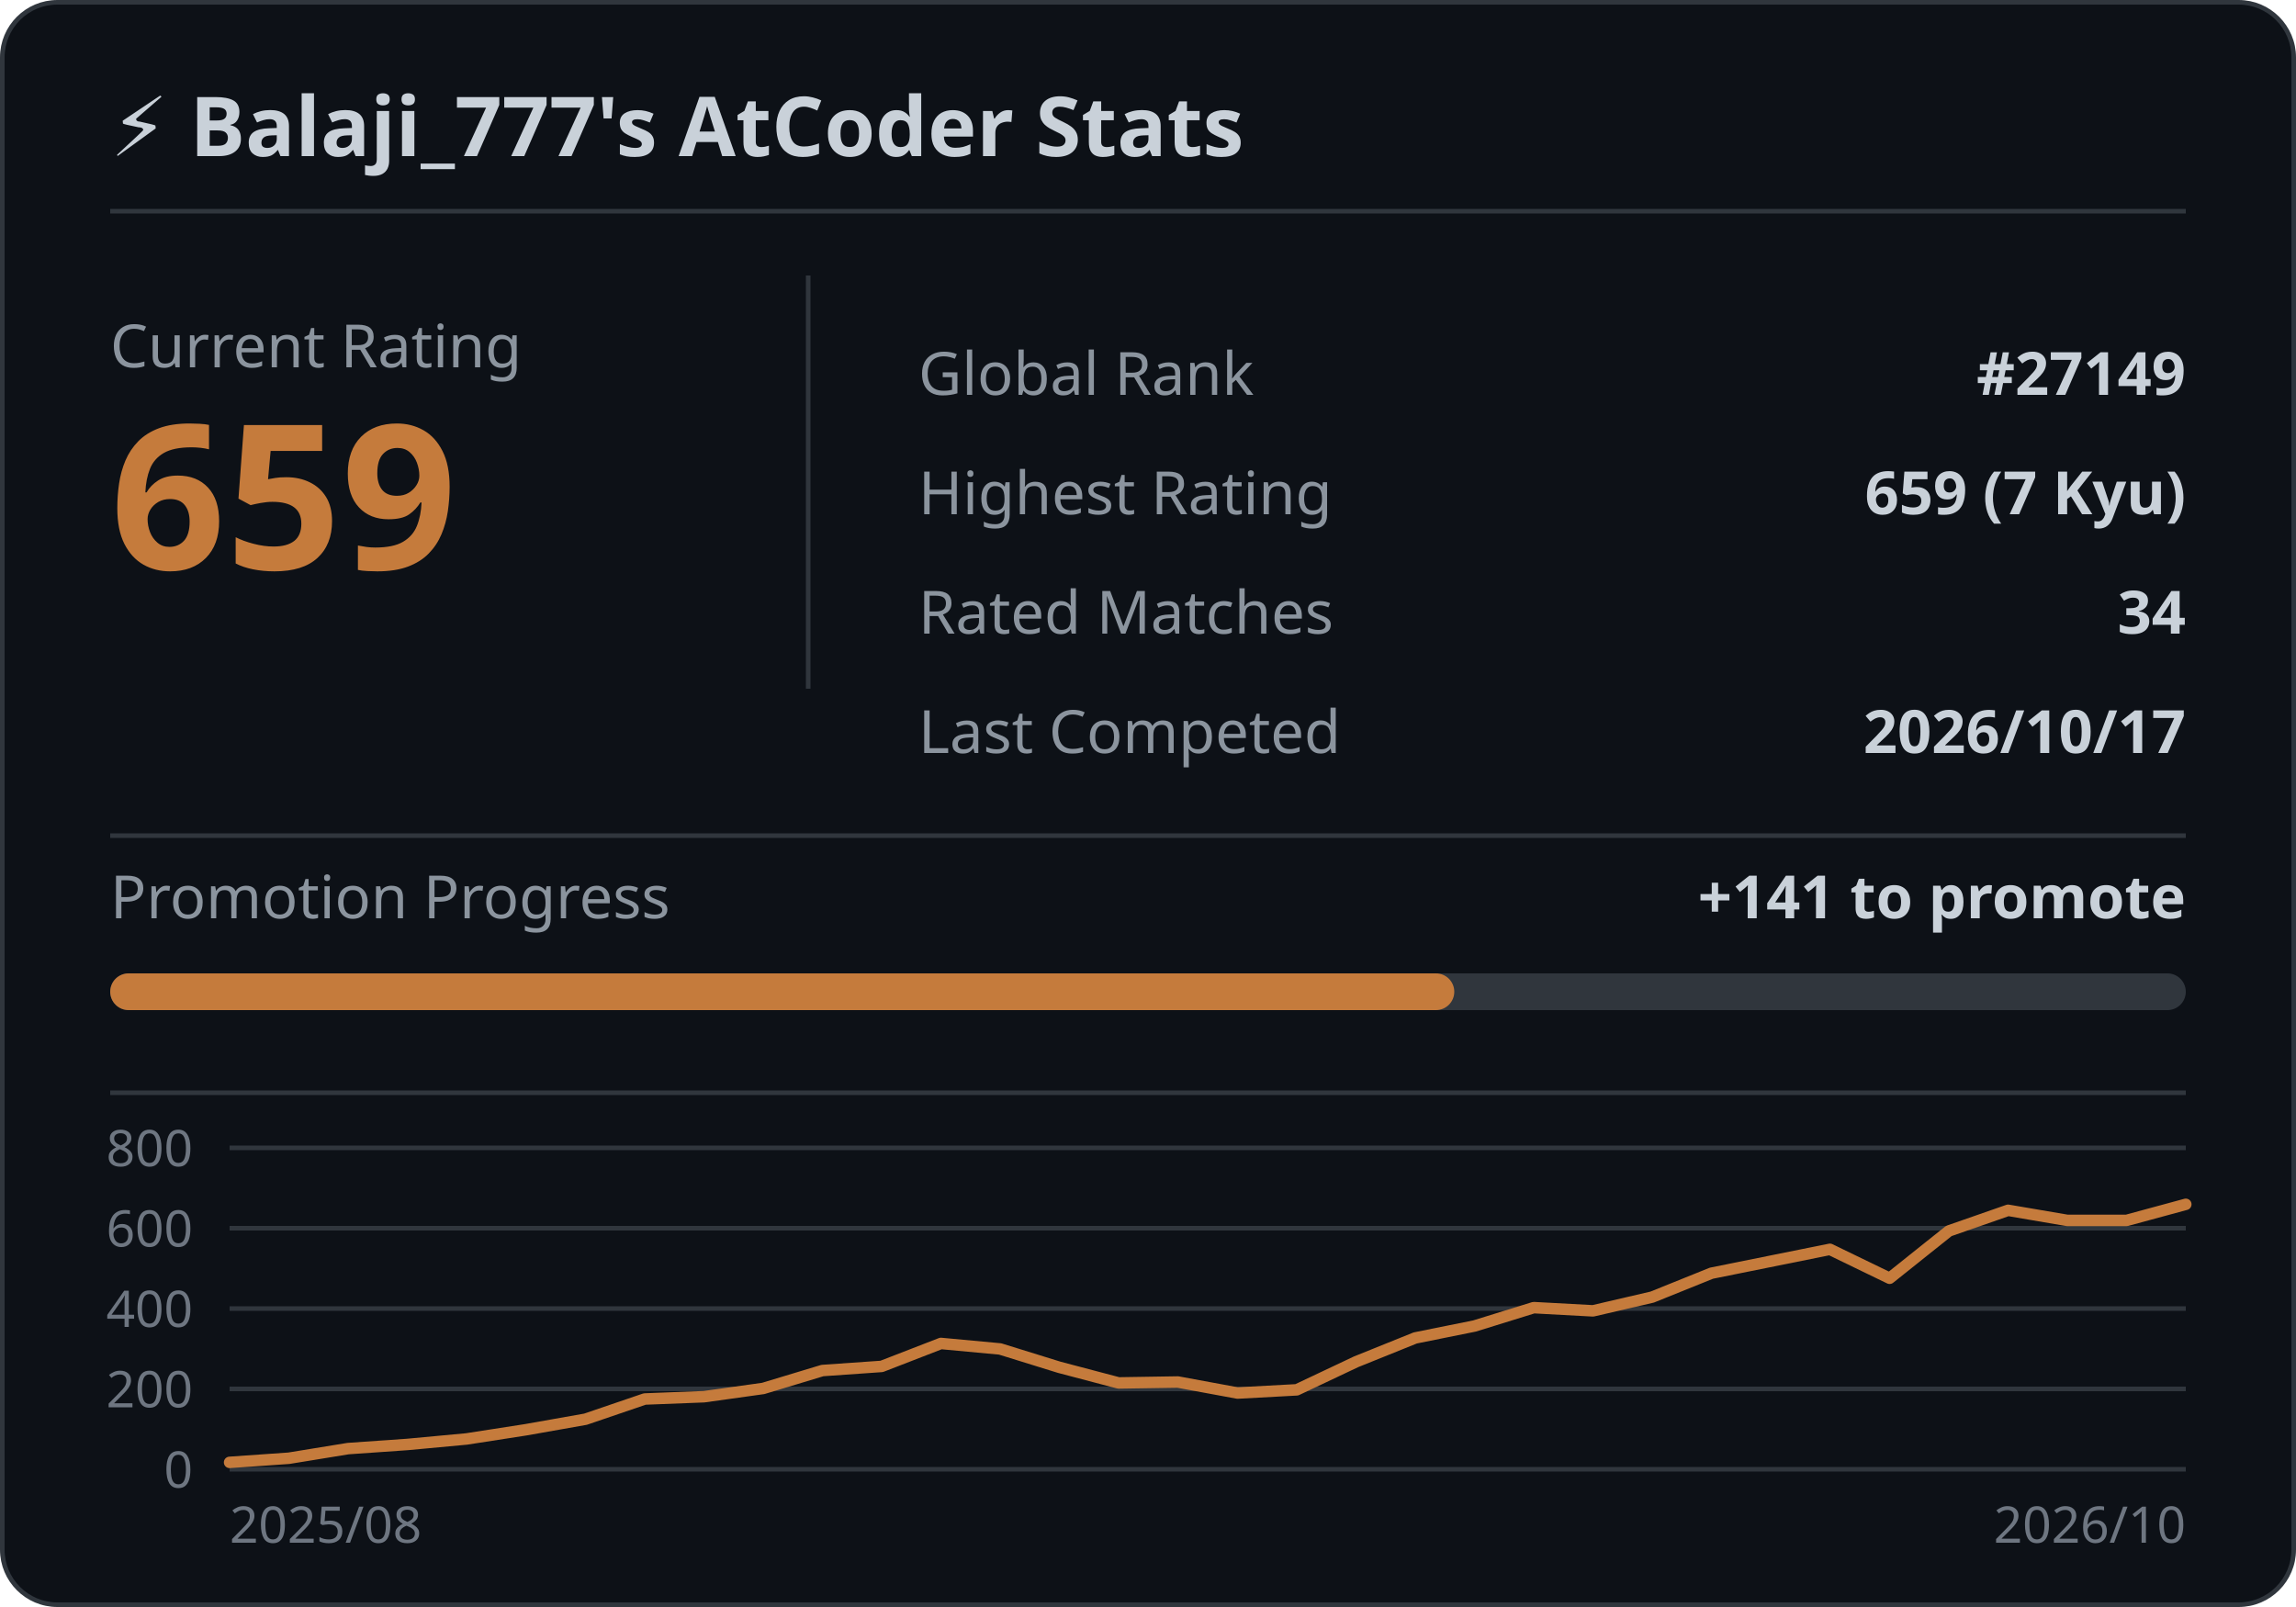
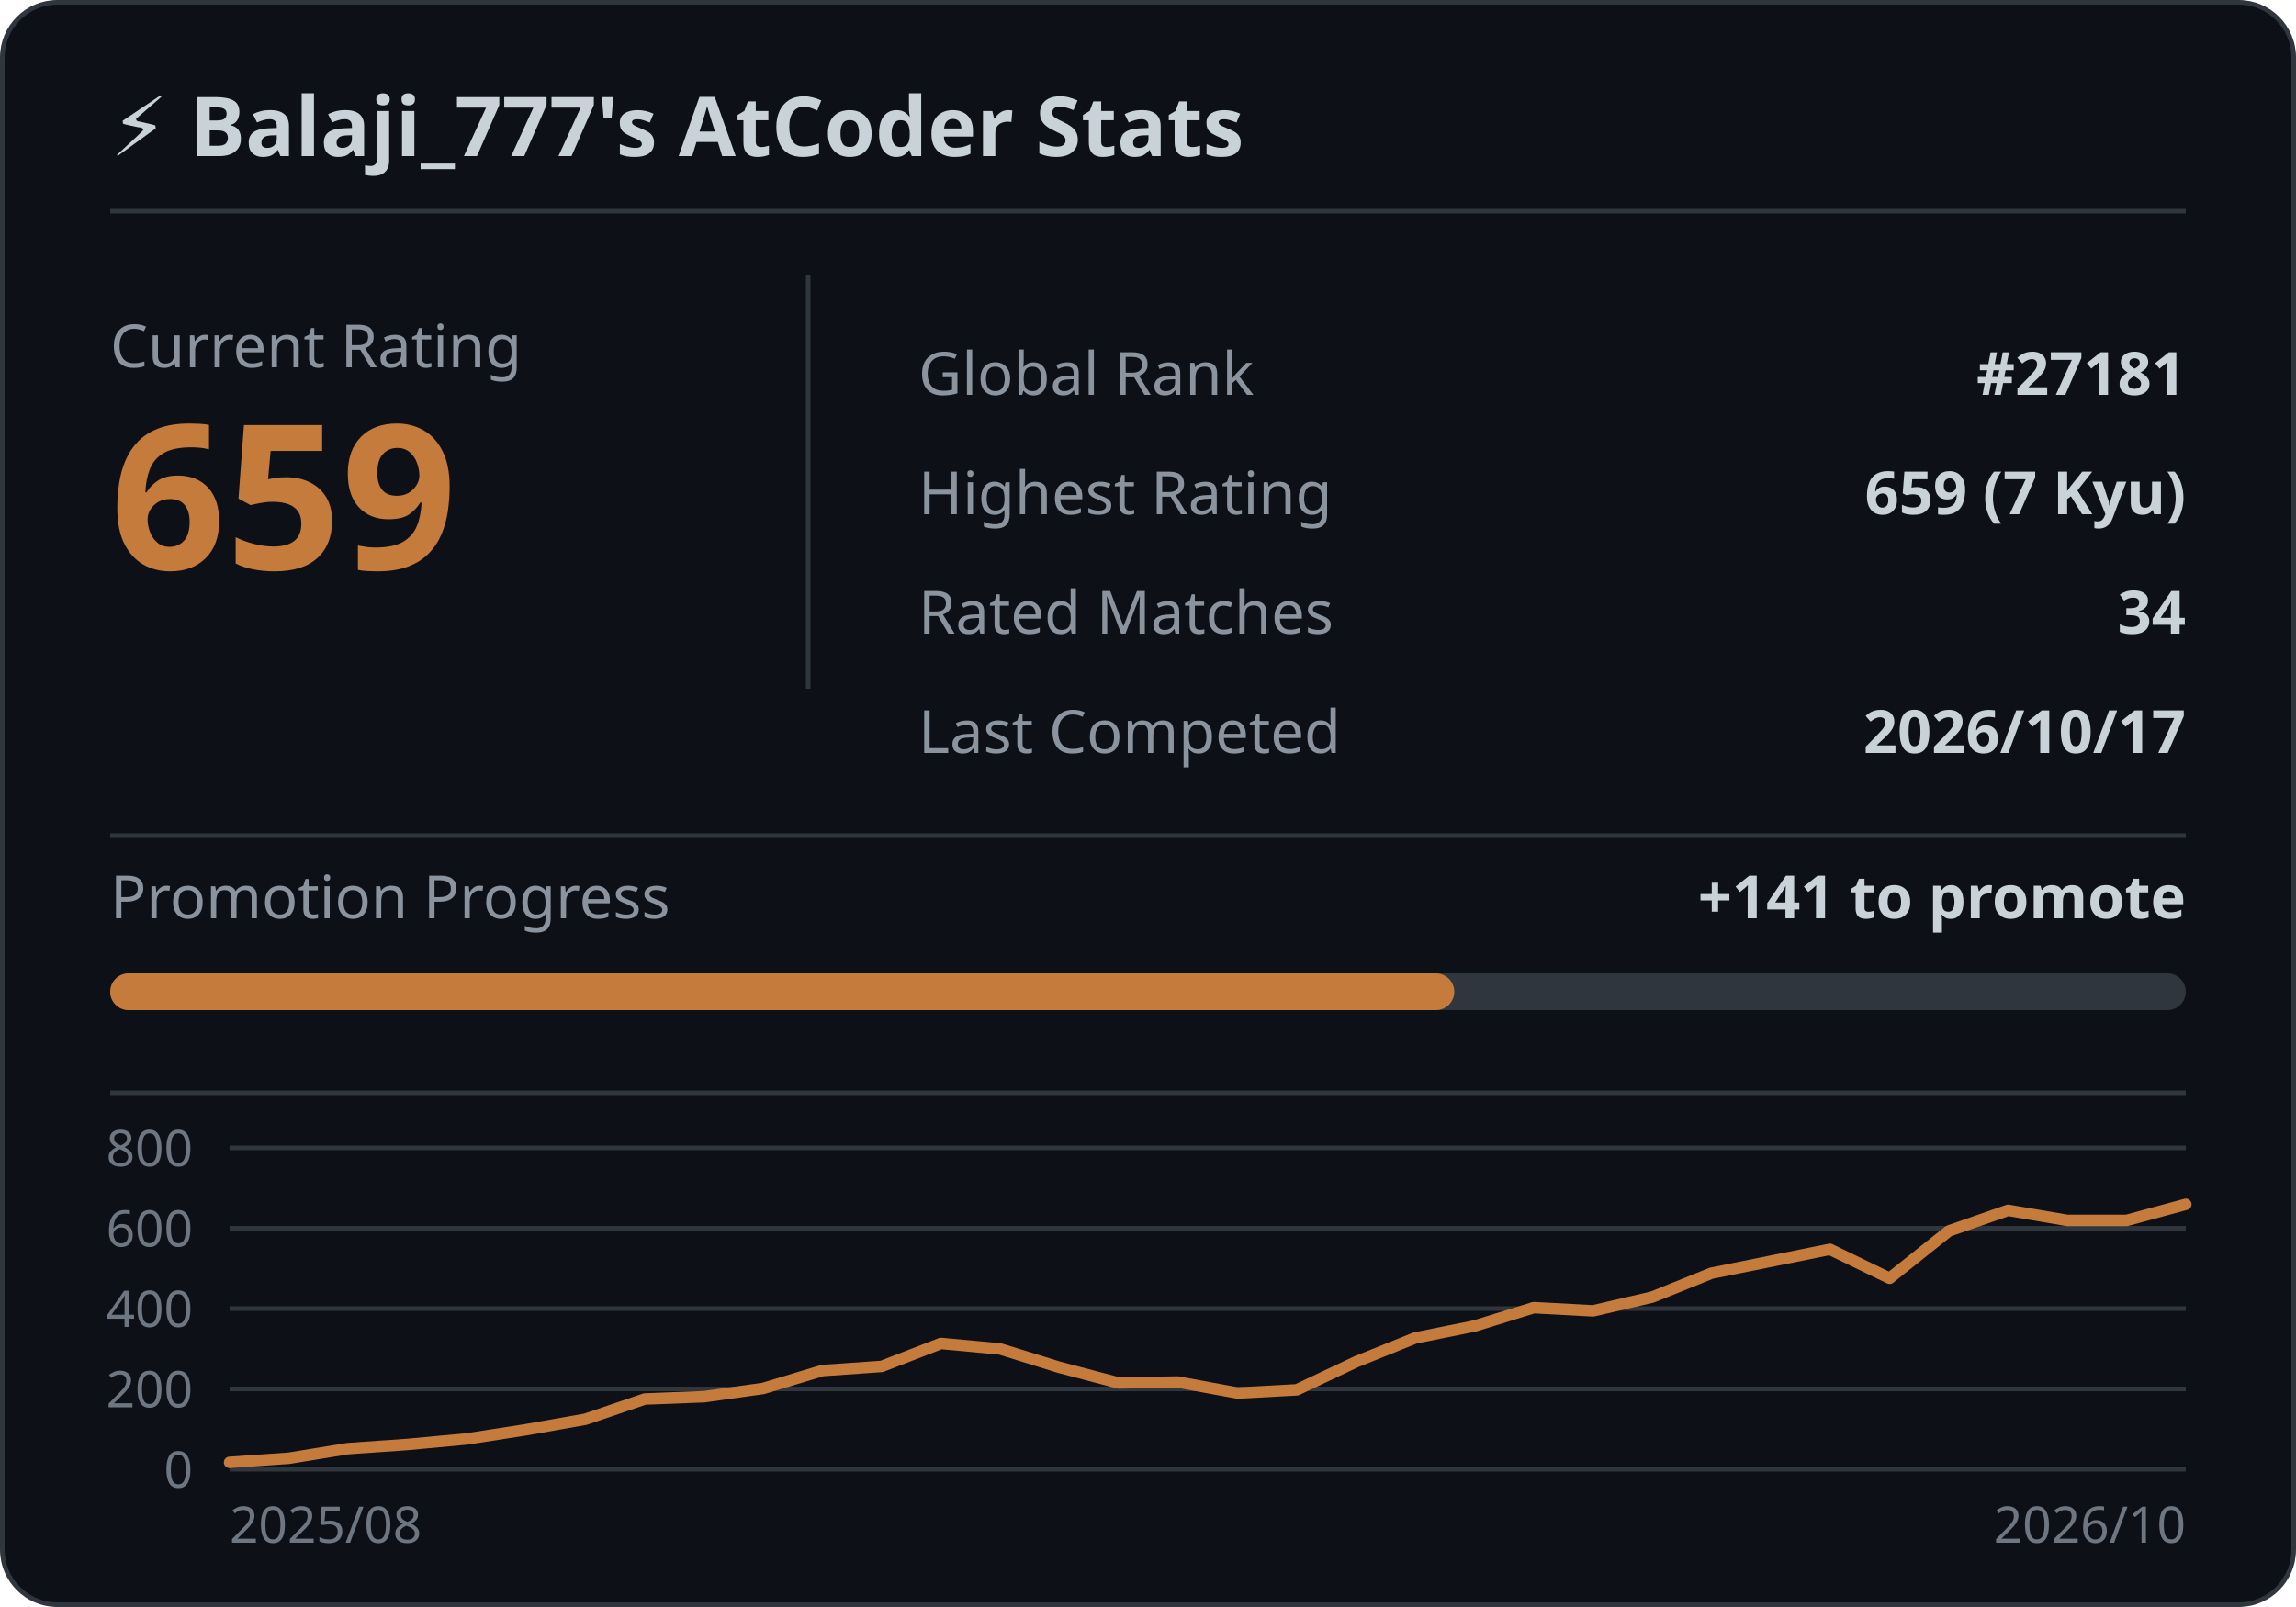
<svg xmlns="http://www.w3.org/2000/svg" width="500" height="350" viewBox="0 0 500 350" role="img" aria-label="AtCoder stats for Balaji_777">
  <style>
    .card { font-family: 'Segoe UI', Ubuntu, Sans-Serif; }
    .title { fill: #c9d1d9; font-size: 18px; font-weight: 600; }
    .label { fill: #8b949e; font-size: 13px; }
    .value { fill: #c9d1d9; font-size: 13px; font-weight: 600; }
    .rating { fill: #c57b3c; font-size: 44px; font-weight: 700; }
    .rating-label { fill: #8b949e; font-size: 13px; }
    .axis-label { fill: #6e7681; font-size: 11px; }
  </style>
  <rect x="0.5" y="0.5" rx="12" width="499" height="349" fill="#0d1117" stroke="#30363d" />
  <g class="card">
    <text x="24" y="34" class="title">⚡ Balaji_777's AtCoder Stats</text>
    <line x1="24" y1="46" x2="476" y2="46" stroke="#30363d" />
    <text x="24" y="80" class="rating-label">Current Rating</text>
    <text x="24" y="124" class="rating">659</text>
    <line x1="176" y1="60" x2="176" y2="150" stroke="#30363d" />
    <text x="200" y="86" class="label">Global Rank</text>
-     <text x="476" y="86" text-anchor="end" class="value">#27149</text>
+     <text x="476" y="86" text-anchor="end" class="value">#27181</text>
    <text x="200" y="112" class="label">Highest Rating</text>
    <text x="476" y="112" text-anchor="end" class="value">659 (7 Kyu)</text>
    <text x="200" y="138" class="label">Rated Matches</text>
    <text x="476" y="138" text-anchor="end" class="value">34</text>
    <text x="200" y="164" class="label">Last Competed</text>
    <text x="476" y="164" text-anchor="end" class="value">2026/10/17</text>
    <line x1="24" y1="182" x2="476" y2="182" stroke="#30363d" />
    <text x="24" y="200" class="label">Promotion Progress</text>
    <text x="476" y="200" text-anchor="end" class="value">+141 to promote</text>
    <rect x="24" y="212" width="452" height="8" rx="4" fill="#30363d" />
    <rect x="24" y="212" width="292.7" height="8" rx="4" fill="#c57b3c" />
    <line x1="24" y1="238" x2="476" y2="238" stroke="#30363d" />
    <line x1="50" y1="320.0" x2="476" y2="320.0" stroke="#30363d" stroke-width="1" />
    <text x="42" y="324.0" text-anchor="end" class="axis-label">0</text>
    <line x1="50" y1="302.5" x2="476" y2="302.5" stroke="#30363d" stroke-width="1" />
    <text x="42" y="306.5" text-anchor="end" class="axis-label">200</text>
    <line x1="50" y1="285.0" x2="476" y2="285.0" stroke="#30363d" stroke-width="1" />
    <text x="42" y="289.0" text-anchor="end" class="axis-label">400</text>
    <line x1="50" y1="267.5" x2="476" y2="267.5" stroke="#30363d" stroke-width="1" />
    <text x="42" y="271.5" text-anchor="end" class="axis-label">600</text>
    <line x1="50" y1="250.0" x2="476" y2="250.0" stroke="#30363d" stroke-width="1" />
    <text x="42" y="254.0" text-anchor="end" class="axis-label">800</text>
    <polyline points="50.0,318.5 62.9,317.6 75.8,315.5 88.7,314.6 101.6,313.4 114.5,311.4 127.5,309.1 140.4,304.7 153.3,304.2 166.2,302.4 179.1,298.5 192.0,297.6 204.9,292.6 217.8,293.8 230.7,297.8 243.6,301.2 256.5,301.0 269.5,303.4 282.4,302.7 295.3,296.6 308.2,291.4 321.1,288.8 334.0,284.8 346.9,285.5 359.8,282.5 372.7,277.3 385.6,274.7 398.5,272.1 411.5,278.4 424.4,268.1 437.3,263.6 450.2,265.8 463.1,265.8 476.0,262.3" fill="none" stroke="#c57b3c" stroke-width="2.5" stroke-linejoin="round" stroke-linecap="round" />
    <text x="50" y="336" class="axis-label">2025/08</text>
    <text x="476" y="336" text-anchor="end" class="axis-label">2026/10</text>
  </g>
</svg>
